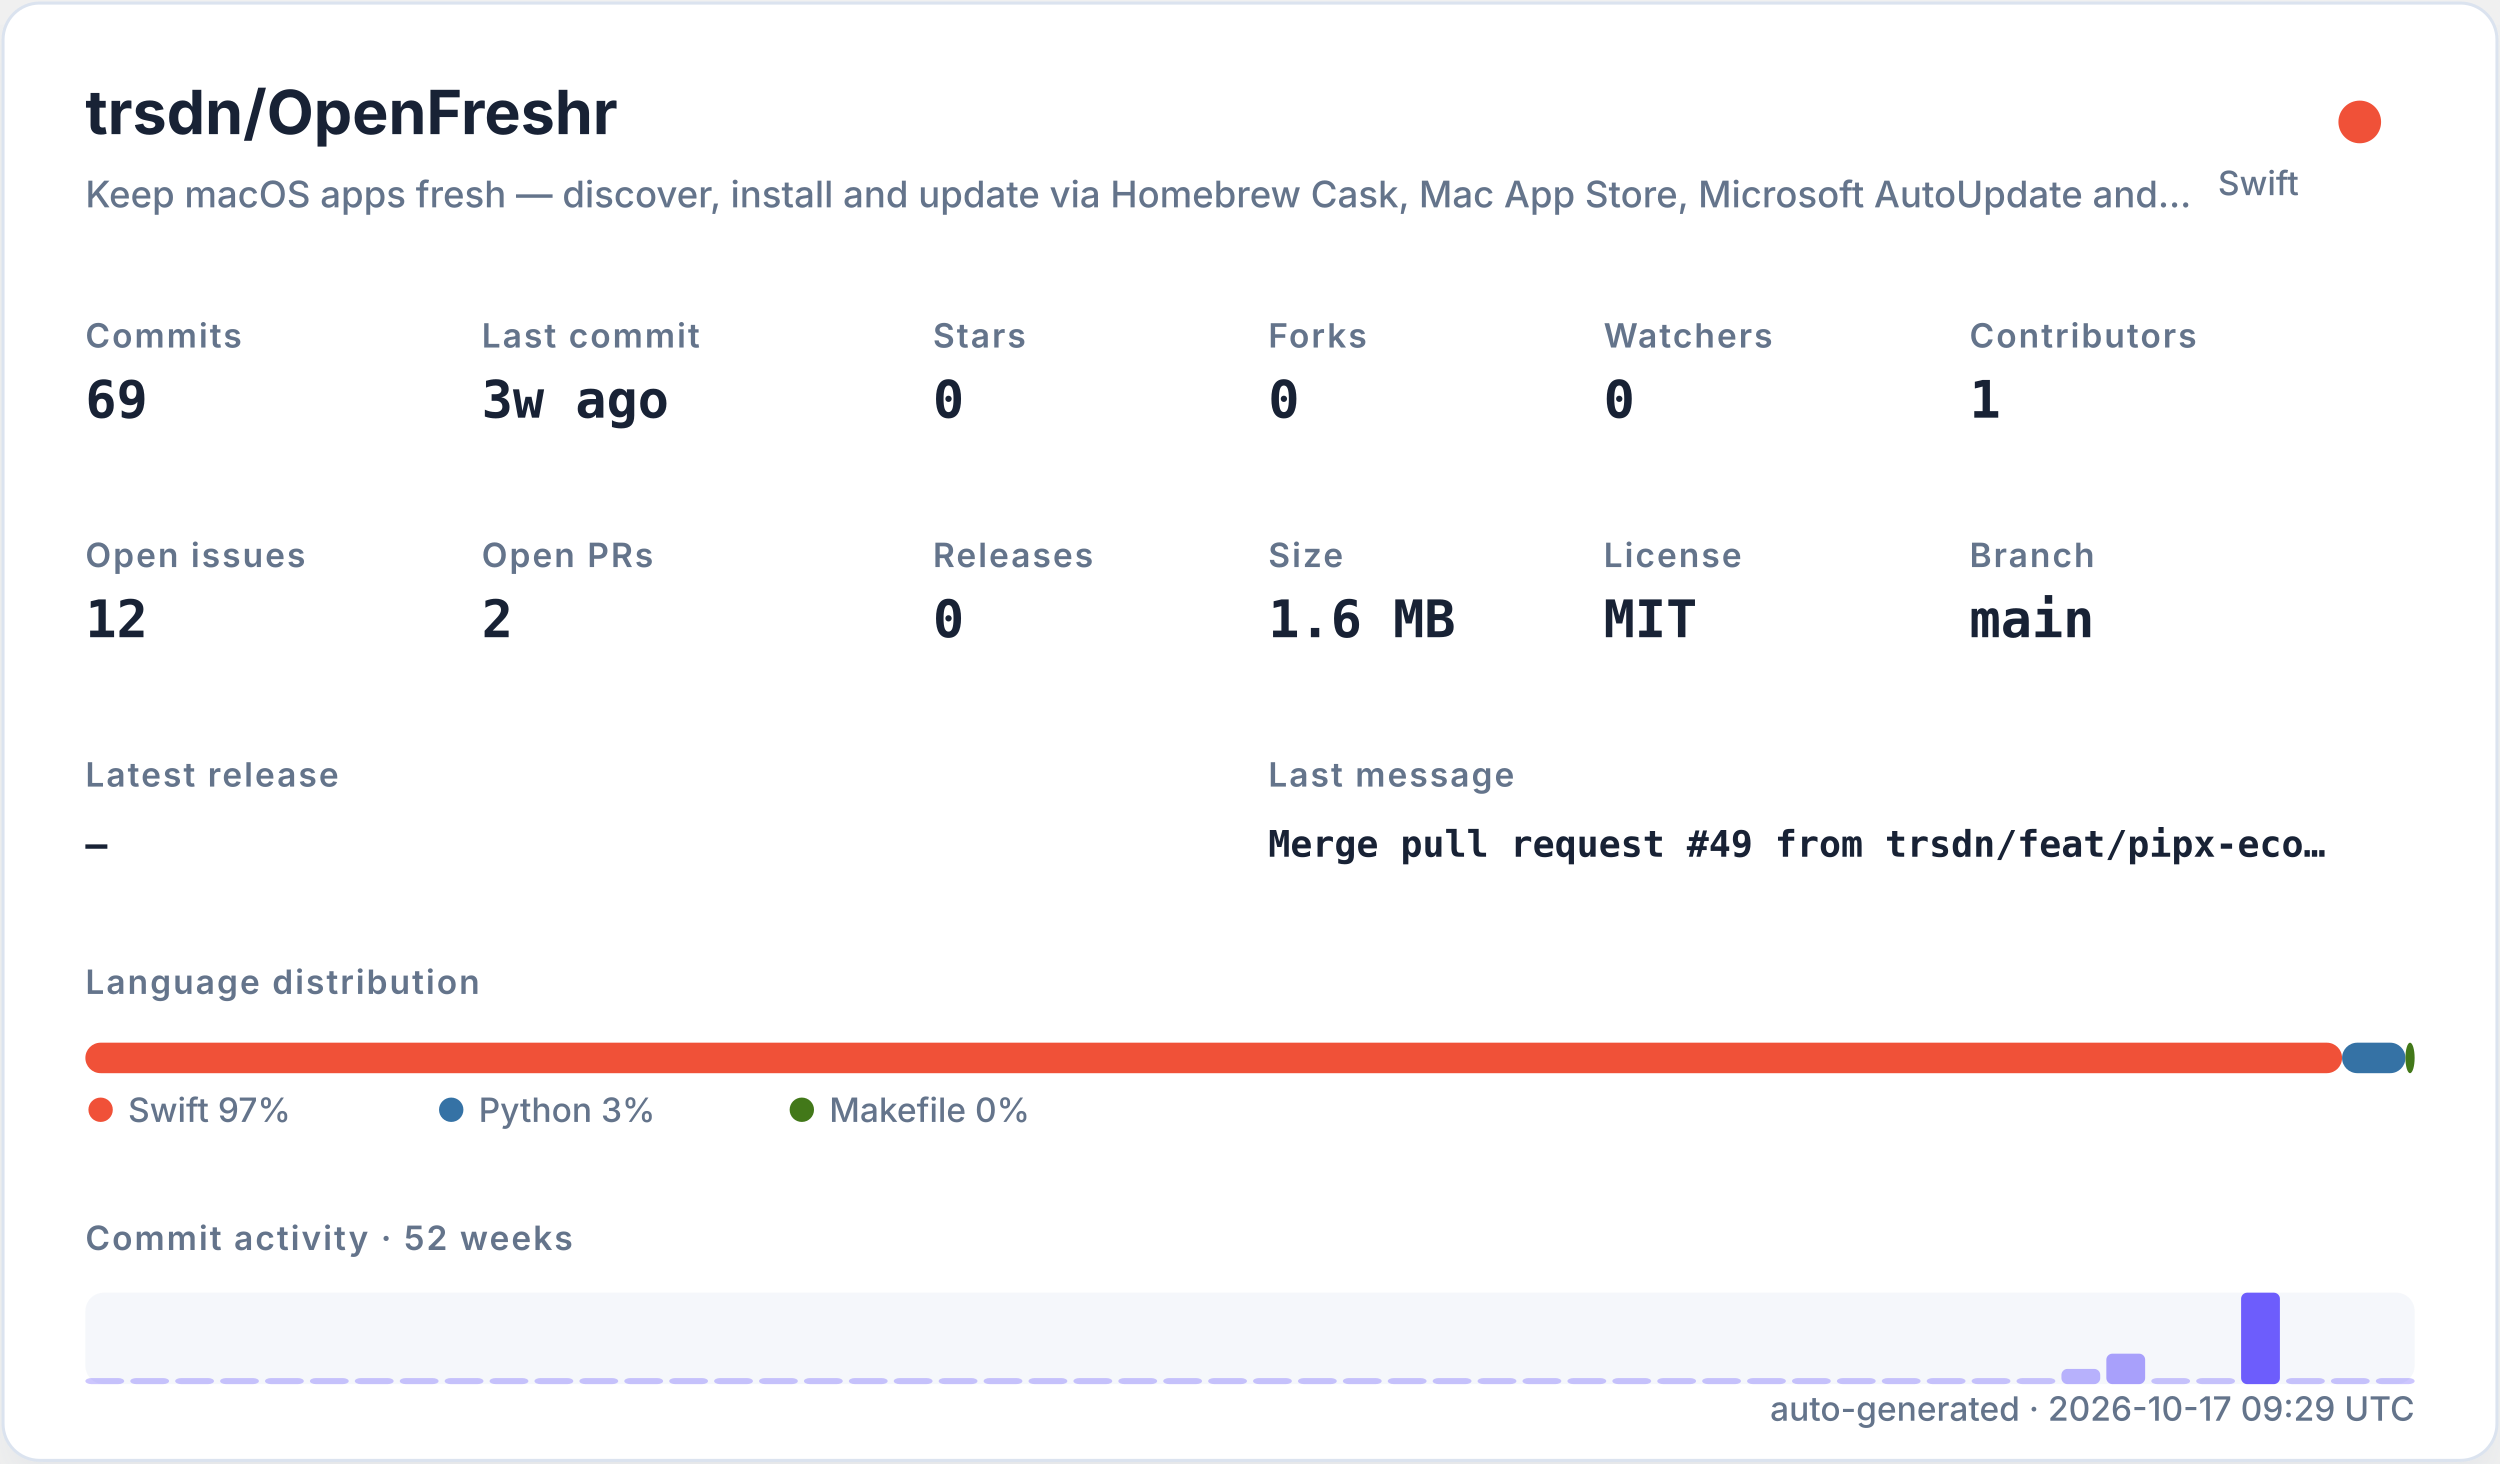
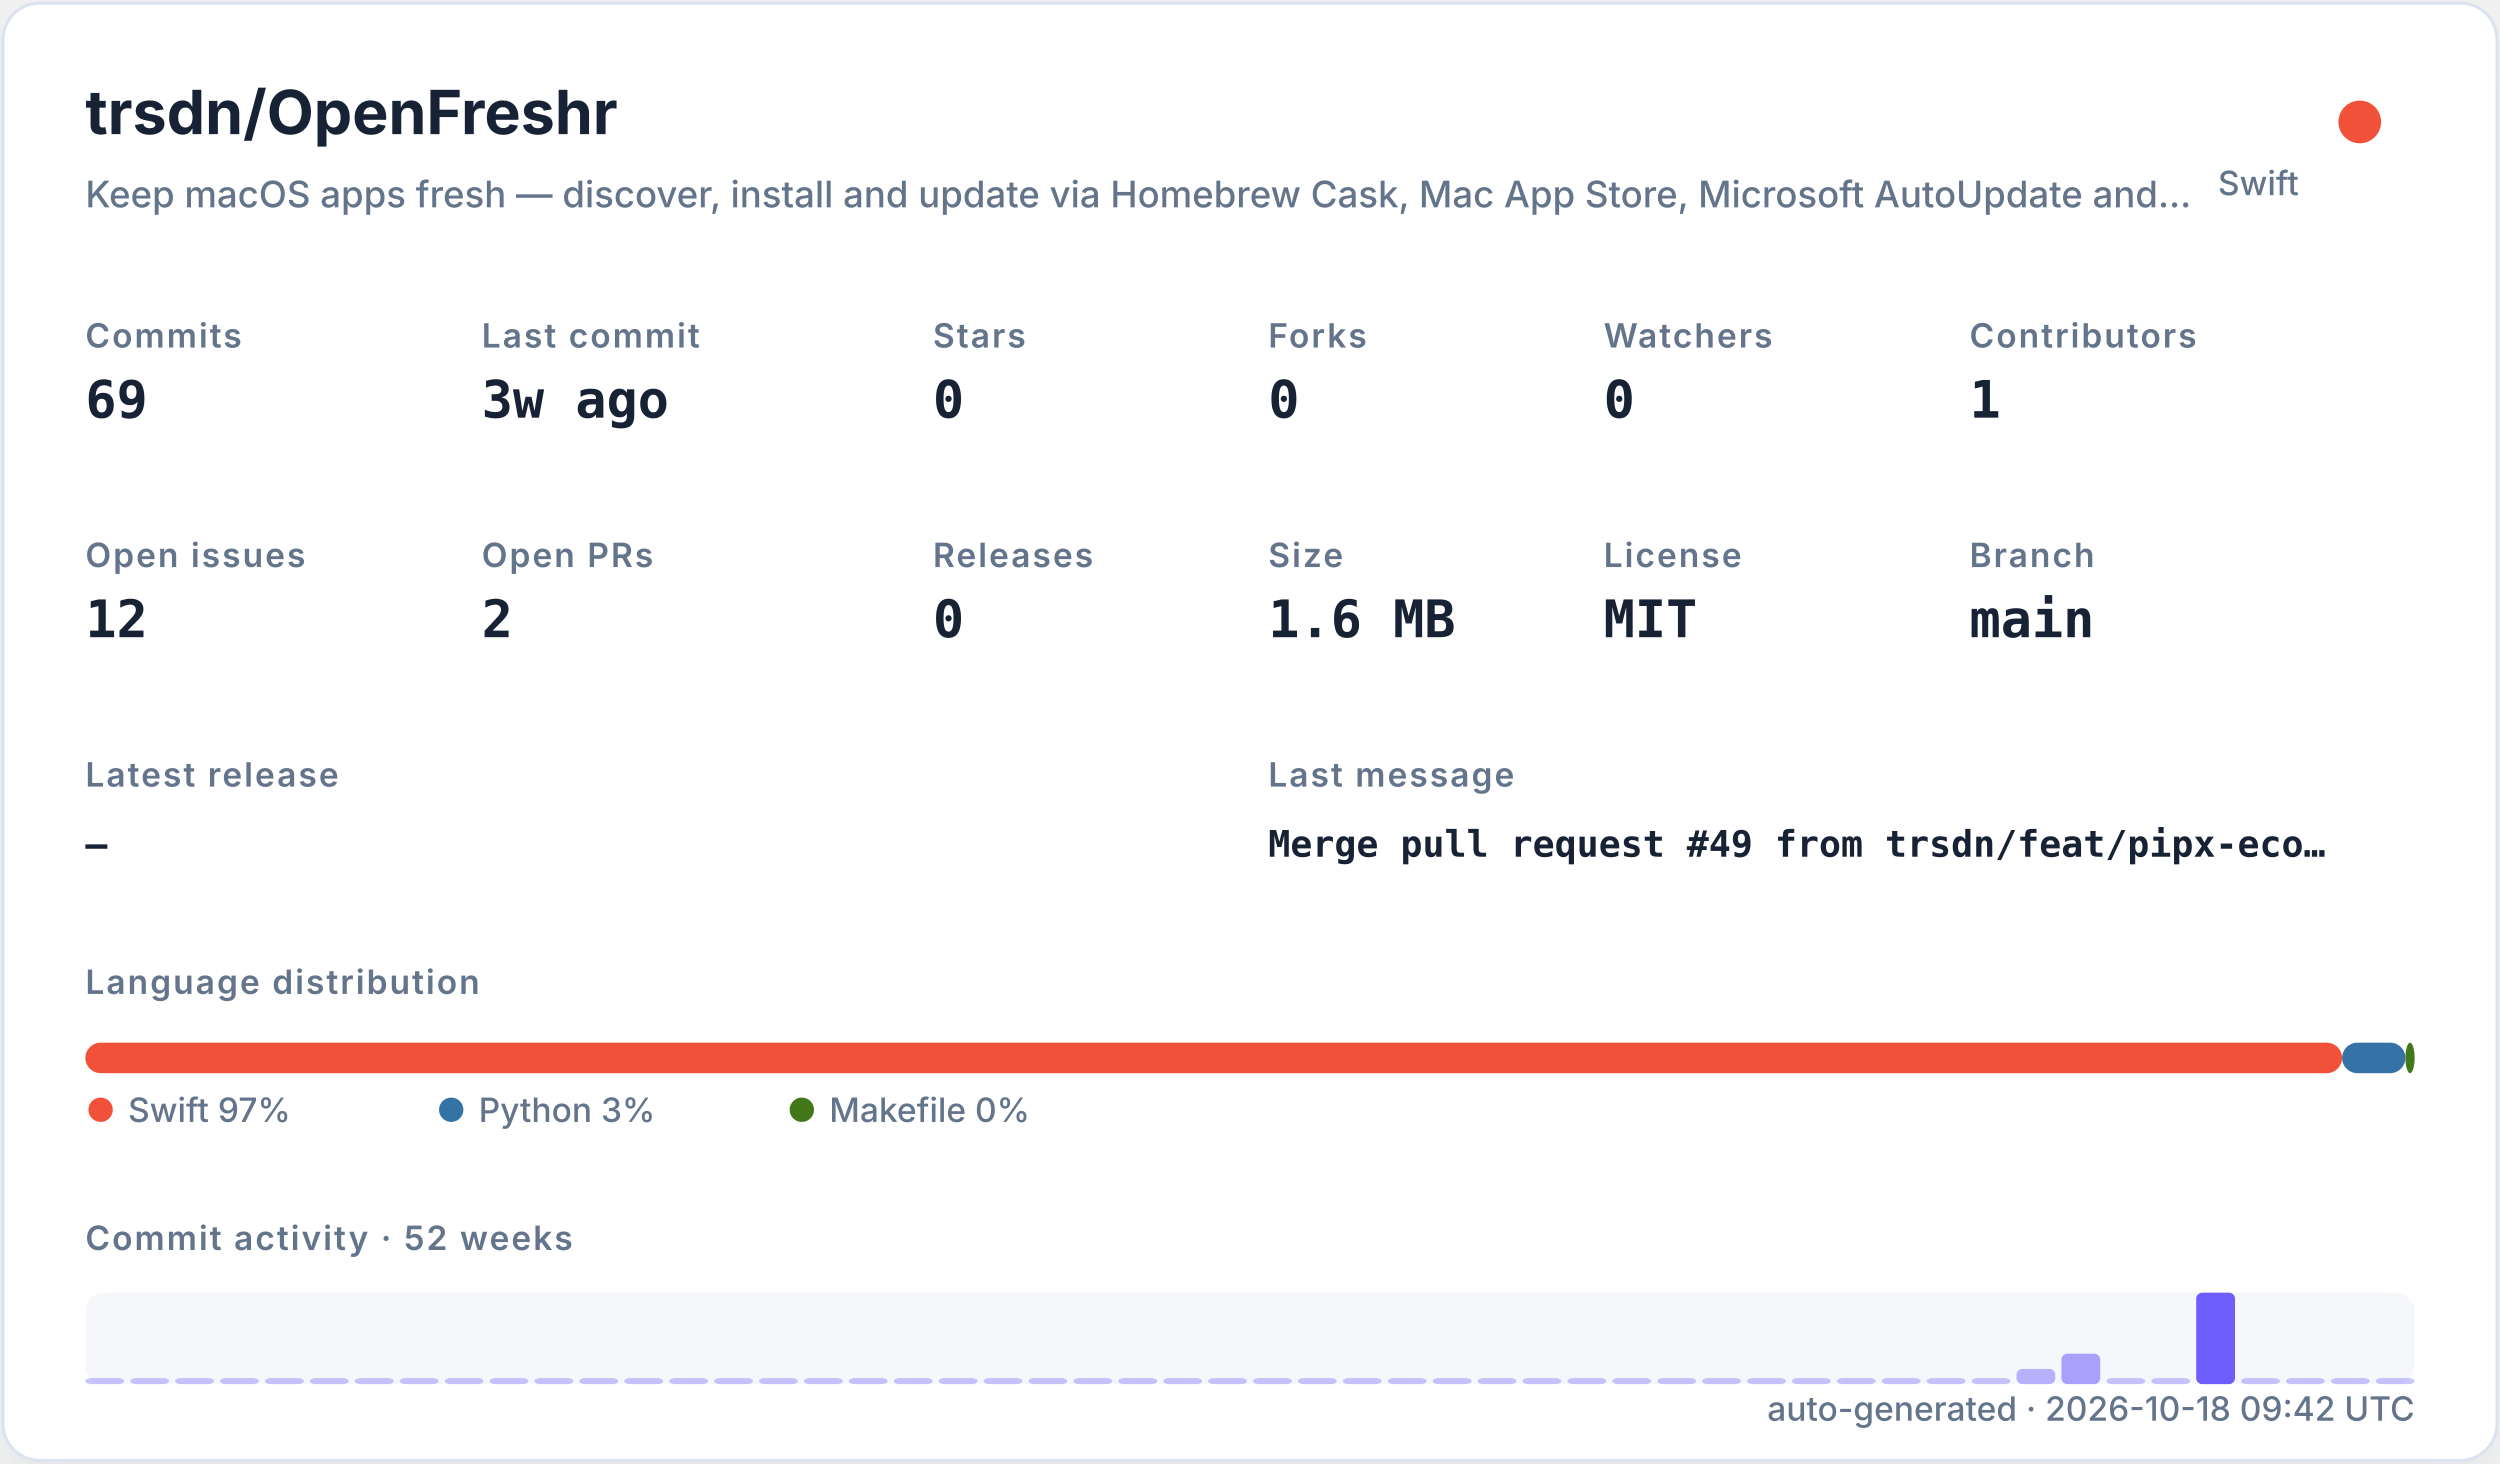
<svg xmlns="http://www.w3.org/2000/svg" width="820" height="480" viewBox="0 0 820 480" role="img">
  <defs>
    <filter id="shadow" x="-10%" y="-10%" width="120%" height="120%">
      <feDropShadow dx="0" dy="8" stdDeviation="10" flood-color="#94a3b8" flood-opacity="0.16" />
    </filter>
    <style>
    .title { font: 700 20px -apple-system,BlinkMacSystemFont,"Segoe UI",sans-serif; fill: #182235; }
    .subtitle { font: 500 12px -apple-system,BlinkMacSystemFont,"Segoe UI",sans-serif; fill: #64748b; }
    .label { font: 600 11px -apple-system,BlinkMacSystemFont,"Segoe UI",sans-serif; fill: #64748b; text-transform: uppercase; letter-spacing: .06em; }
    .value { font: 700 17px ui-monospace,SFMono-Regular,Menlo,monospace; fill: #182235; }
    .small { font: 500 11px -apple-system,BlinkMacSystemFont,"Segoe UI",sans-serif; fill: #64748b; }
    .tiny { font: 500 10px -apple-system,BlinkMacSystemFont,"Segoe UI",sans-serif; fill: #64748b; }
    .mono { font: 650 12px ui-monospace,SFMono-Regular,Menlo,monospace; fill: #182235; }
  </style>
  </defs>
  <rect x="1" y="1" width="818" height="478" rx="12" fill="#ffffff" stroke="#dbe3ef" filter="url(#shadow)" />
  <text x="28" y="44" class="title">trsdn/OpenFreshr</text>
  <text x="28" y="68" class="subtitle">Keep macOS apps fresh — discover, install and update via Homebrew Cask, Mac App Store, Microsoft AutoUpdate and…</text>
  <circle cx="774" cy="40" r="7" fill="#F05138" />
  <text x="754" y="64" text-anchor="end" class="small">Swift</text>
  <text x="28" y="114" class="label">Commits</text>
  <text x="28" y="137" class="value">69</text>
  <text x="158" y="114" class="label">Last commit</text>
  <text x="158" y="137" class="value">3w ago</text>
  <text x="306" y="114" class="label">Stars</text>
  <text x="306" y="137" class="value">0</text>
  <text x="416" y="114" class="label">Forks</text>
  <text x="416" y="137" class="value">0</text>
  <text x="526" y="114" class="label">Watchers</text>
  <text x="526" y="137" class="value">0</text>
  <text x="646" y="114" class="label">Contributors</text>
  <text x="646" y="137" class="value">1</text>
  <text x="28" y="186" class="label">Open issues</text>
  <text x="28" y="209" class="value">12</text>
  <text x="158" y="186" class="label">Open PRs</text>
  <text x="158" y="209" class="value">2</text>
  <text x="306" y="186" class="label">Releases</text>
  <text x="306" y="209" class="value">0</text>
  <text x="416" y="186" class="label">Size</text>
  <text x="416" y="209" class="value">1.6 MB</text>
  <text x="526" y="186" class="label">License</text>
  <text x="526" y="209" class="value">MIT</text>
  <text x="646" y="186" class="label">Branch</text>
  <text x="646" y="209" class="value">main</text>
  <text x="28" y="258" class="label">Latest release</text>
  <text x="28" y="281" class="mono">—</text>
  <text x="416" y="258" class="label">Last message</text>
  <text x="416" y="281" class="mono">Merge pull request #49 from trsdn/feat/pipx-eco…</text>
  <text x="28" y="326" class="label">Language distribution</text>
  <rect x="28.00" y="342" width="740.20" height="10" rx="5" fill="#F05138" />
  <rect x="768.20" y="342" width="20.78" height="10" rx="5" fill="#3572A5" />
  <rect x="788.98" y="342" width="3.02" height="10" rx="5" fill="#427819" />
  <circle cx="33" cy="364" r="4" fill="#F05138" />
  <text x="42" y="368" class="small">Swift 97%</text>
  <circle cx="148" cy="364" r="4" fill="#3572A5" />
  <text x="157" y="368" class="small">Python 3%</text>
  <circle cx="263" cy="364" r="4" fill="#427819" />
  <text x="272" y="368" class="small">Makefile 0%</text>
  <text x="28" y="410" class="label">Commit activity · 52 weeks</text>
  <rect x="28" y="424" width="764" height="30" rx="6" fill="#e8edf5" opacity=".42" />
  <rect x="28.00" y="452.00" width="12.73" height="2.00" rx="2" fill="#6d5dfc" opacity="0.35" />
  <rect x="42.73" y="452.00" width="12.73" height="2.00" rx="2" fill="#6d5dfc" opacity="0.35" />
  <rect x="57.46" y="452.00" width="12.73" height="2.00" rx="2" fill="#6d5dfc" opacity="0.35" />
  <rect x="72.19" y="452.00" width="12.73" height="2.00" rx="2" fill="#6d5dfc" opacity="0.35" />
  <rect x="86.92" y="452.00" width="12.73" height="2.00" rx="2" fill="#6d5dfc" opacity="0.35" />
  <rect x="101.65" y="452.00" width="12.73" height="2.00" rx="2" fill="#6d5dfc" opacity="0.35" />
  <rect x="116.38" y="452.00" width="12.73" height="2.00" rx="2" fill="#6d5dfc" opacity="0.35" />
  <rect x="131.12" y="452.00" width="12.73" height="2.00" rx="2" fill="#6d5dfc" opacity="0.35" />
  <rect x="145.85" y="452.00" width="12.73" height="2.00" rx="2" fill="#6d5dfc" opacity="0.35" />
  <rect x="160.58" y="452.00" width="12.73" height="2.00" rx="2" fill="#6d5dfc" opacity="0.35" />
  <rect x="175.31" y="452.00" width="12.73" height="2.00" rx="2" fill="#6d5dfc" opacity="0.35" />
  <rect x="190.04" y="452.00" width="12.73" height="2.00" rx="2" fill="#6d5dfc" opacity="0.35" />
  <rect x="204.77" y="452.00" width="12.73" height="2.00" rx="2" fill="#6d5dfc" opacity="0.35" />
  <rect x="219.50" y="452.00" width="12.73" height="2.00" rx="2" fill="#6d5dfc" opacity="0.35" />
  <rect x="234.23" y="452.00" width="12.73" height="2.00" rx="2" fill="#6d5dfc" opacity="0.35" />
  <rect x="248.96" y="452.00" width="12.73" height="2.00" rx="2" fill="#6d5dfc" opacity="0.35" />
  <rect x="263.69" y="452.00" width="12.73" height="2.00" rx="2" fill="#6d5dfc" opacity="0.35" />
  <rect x="278.42" y="452.00" width="12.73" height="2.00" rx="2" fill="#6d5dfc" opacity="0.35" />
  <rect x="293.15" y="452.00" width="12.73" height="2.00" rx="2" fill="#6d5dfc" opacity="0.35" />
  <rect x="307.88" y="452.00" width="12.73" height="2.00" rx="2" fill="#6d5dfc" opacity="0.35" />
  <rect x="322.62" y="452.00" width="12.73" height="2.00" rx="2" fill="#6d5dfc" opacity="0.35" />
  <rect x="337.35" y="452.00" width="12.73" height="2.00" rx="2" fill="#6d5dfc" opacity="0.35" />
  <rect x="352.08" y="452.00" width="12.73" height="2.00" rx="2" fill="#6d5dfc" opacity="0.35" />
  <rect x="366.81" y="452.00" width="12.73" height="2.00" rx="2" fill="#6d5dfc" opacity="0.35" />
  <rect x="381.54" y="452.00" width="12.73" height="2.00" rx="2" fill="#6d5dfc" opacity="0.35" />
  <rect x="396.27" y="452.00" width="12.73" height="2.00" rx="2" fill="#6d5dfc" opacity="0.35" />
  <rect x="411.00" y="452.00" width="12.73" height="2.00" rx="2" fill="#6d5dfc" opacity="0.35" />
  <rect x="425.73" y="452.00" width="12.73" height="2.00" rx="2" fill="#6d5dfc" opacity="0.35" />
  <rect x="440.46" y="452.00" width="12.73" height="2.00" rx="2" fill="#6d5dfc" opacity="0.35" />
  <rect x="455.19" y="452.00" width="12.73" height="2.00" rx="2" fill="#6d5dfc" opacity="0.35" />
  <rect x="469.92" y="452.00" width="12.73" height="2.00" rx="2" fill="#6d5dfc" opacity="0.35" />
  <rect x="484.65" y="452.00" width="12.73" height="2.00" rx="2" fill="#6d5dfc" opacity="0.35" />
  <rect x="499.38" y="452.00" width="12.73" height="2.00" rx="2" fill="#6d5dfc" opacity="0.35" />
  <rect x="514.12" y="452.00" width="12.73" height="2.00" rx="2" fill="#6d5dfc" opacity="0.35" />
  <rect x="528.85" y="452.00" width="12.73" height="2.00" rx="2" fill="#6d5dfc" opacity="0.35" />
  <rect x="543.58" y="452.00" width="12.73" height="2.00" rx="2" fill="#6d5dfc" opacity="0.35" />
  <rect x="558.31" y="452.00" width="12.73" height="2.00" rx="2" fill="#6d5dfc" opacity="0.35" />
  <rect x="573.04" y="452.00" width="12.73" height="2.00" rx="2" fill="#6d5dfc" opacity="0.35" />
  <rect x="587.77" y="452.00" width="12.73" height="2.00" rx="2" fill="#6d5dfc" opacity="0.35" />
  <rect x="602.50" y="452.00" width="12.73" height="2.00" rx="2" fill="#6d5dfc" opacity="0.35" />
  <rect x="617.23" y="452.00" width="12.73" height="2.00" rx="2" fill="#6d5dfc" opacity="0.35" />
  <rect x="631.96" y="452.00" width="12.73" height="2.00" rx="2" fill="#6d5dfc" opacity="0.35" />
  <rect x="646.69" y="452.00" width="12.73" height="2.00" rx="2" fill="#6d5dfc" opacity="0.35" />
-   <rect x="661.42" y="452.00" width="12.73" height="2.00" rx="2" fill="#6d5dfc" opacity="0.35" />
-   <rect x="676.15" y="449.00" width="12.73" height="5.00" rx="2" fill="#6d5dfc" opacity="0.46" />
-   <rect x="690.88" y="444.00" width="12.73" height="10.00" rx="2" fill="#6d5dfc" opacity="0.57" />
+   <rect x="661.42" y="449.00" width="12.73" height="5.00" rx="2" fill="#6d5dfc" opacity="0.46" />
+   <rect x="676.15" y="444.00" width="12.73" height="10.00" rx="2" fill="#6d5dfc" opacity="0.57" />
+   <rect x="690.88" y="452.00" width="12.73" height="2.00" rx="2" fill="#6d5dfc" opacity="0.35" />
  <rect x="705.62" y="452.00" width="12.73" height="2.00" rx="2" fill="#6d5dfc" opacity="0.35" />
-   <rect x="720.35" y="452.00" width="12.73" height="2.00" rx="2" fill="#6d5dfc" opacity="0.35" />
-   <rect x="735.08" y="424.00" width="12.73" height="30.00" rx="2" fill="#6d5dfc" opacity="1.00" />
+   <rect x="720.35" y="424.00" width="12.73" height="30.00" rx="2" fill="#6d5dfc" opacity="1.00" />
+   <rect x="735.08" y="452.00" width="12.73" height="2.00" rx="2" fill="#6d5dfc" opacity="0.35" />
  <rect x="749.81" y="452.00" width="12.73" height="2.00" rx="2" fill="#6d5dfc" opacity="0.35" />
  <rect x="764.54" y="452.00" width="12.73" height="2.00" rx="2" fill="#6d5dfc" opacity="0.35" />
  <rect x="779.27" y="452.00" width="12.73" height="2.00" rx="2" fill="#6d5dfc" opacity="0.35" />
-   <text x="792" y="466" text-anchor="end" class="small">auto-generated · 2026-10-17 09:29 UTC</text>
+   <text x="792" y="466" text-anchor="end" class="small">auto-generated · 2026-10-18 09:42 UTC</text>
</svg>
